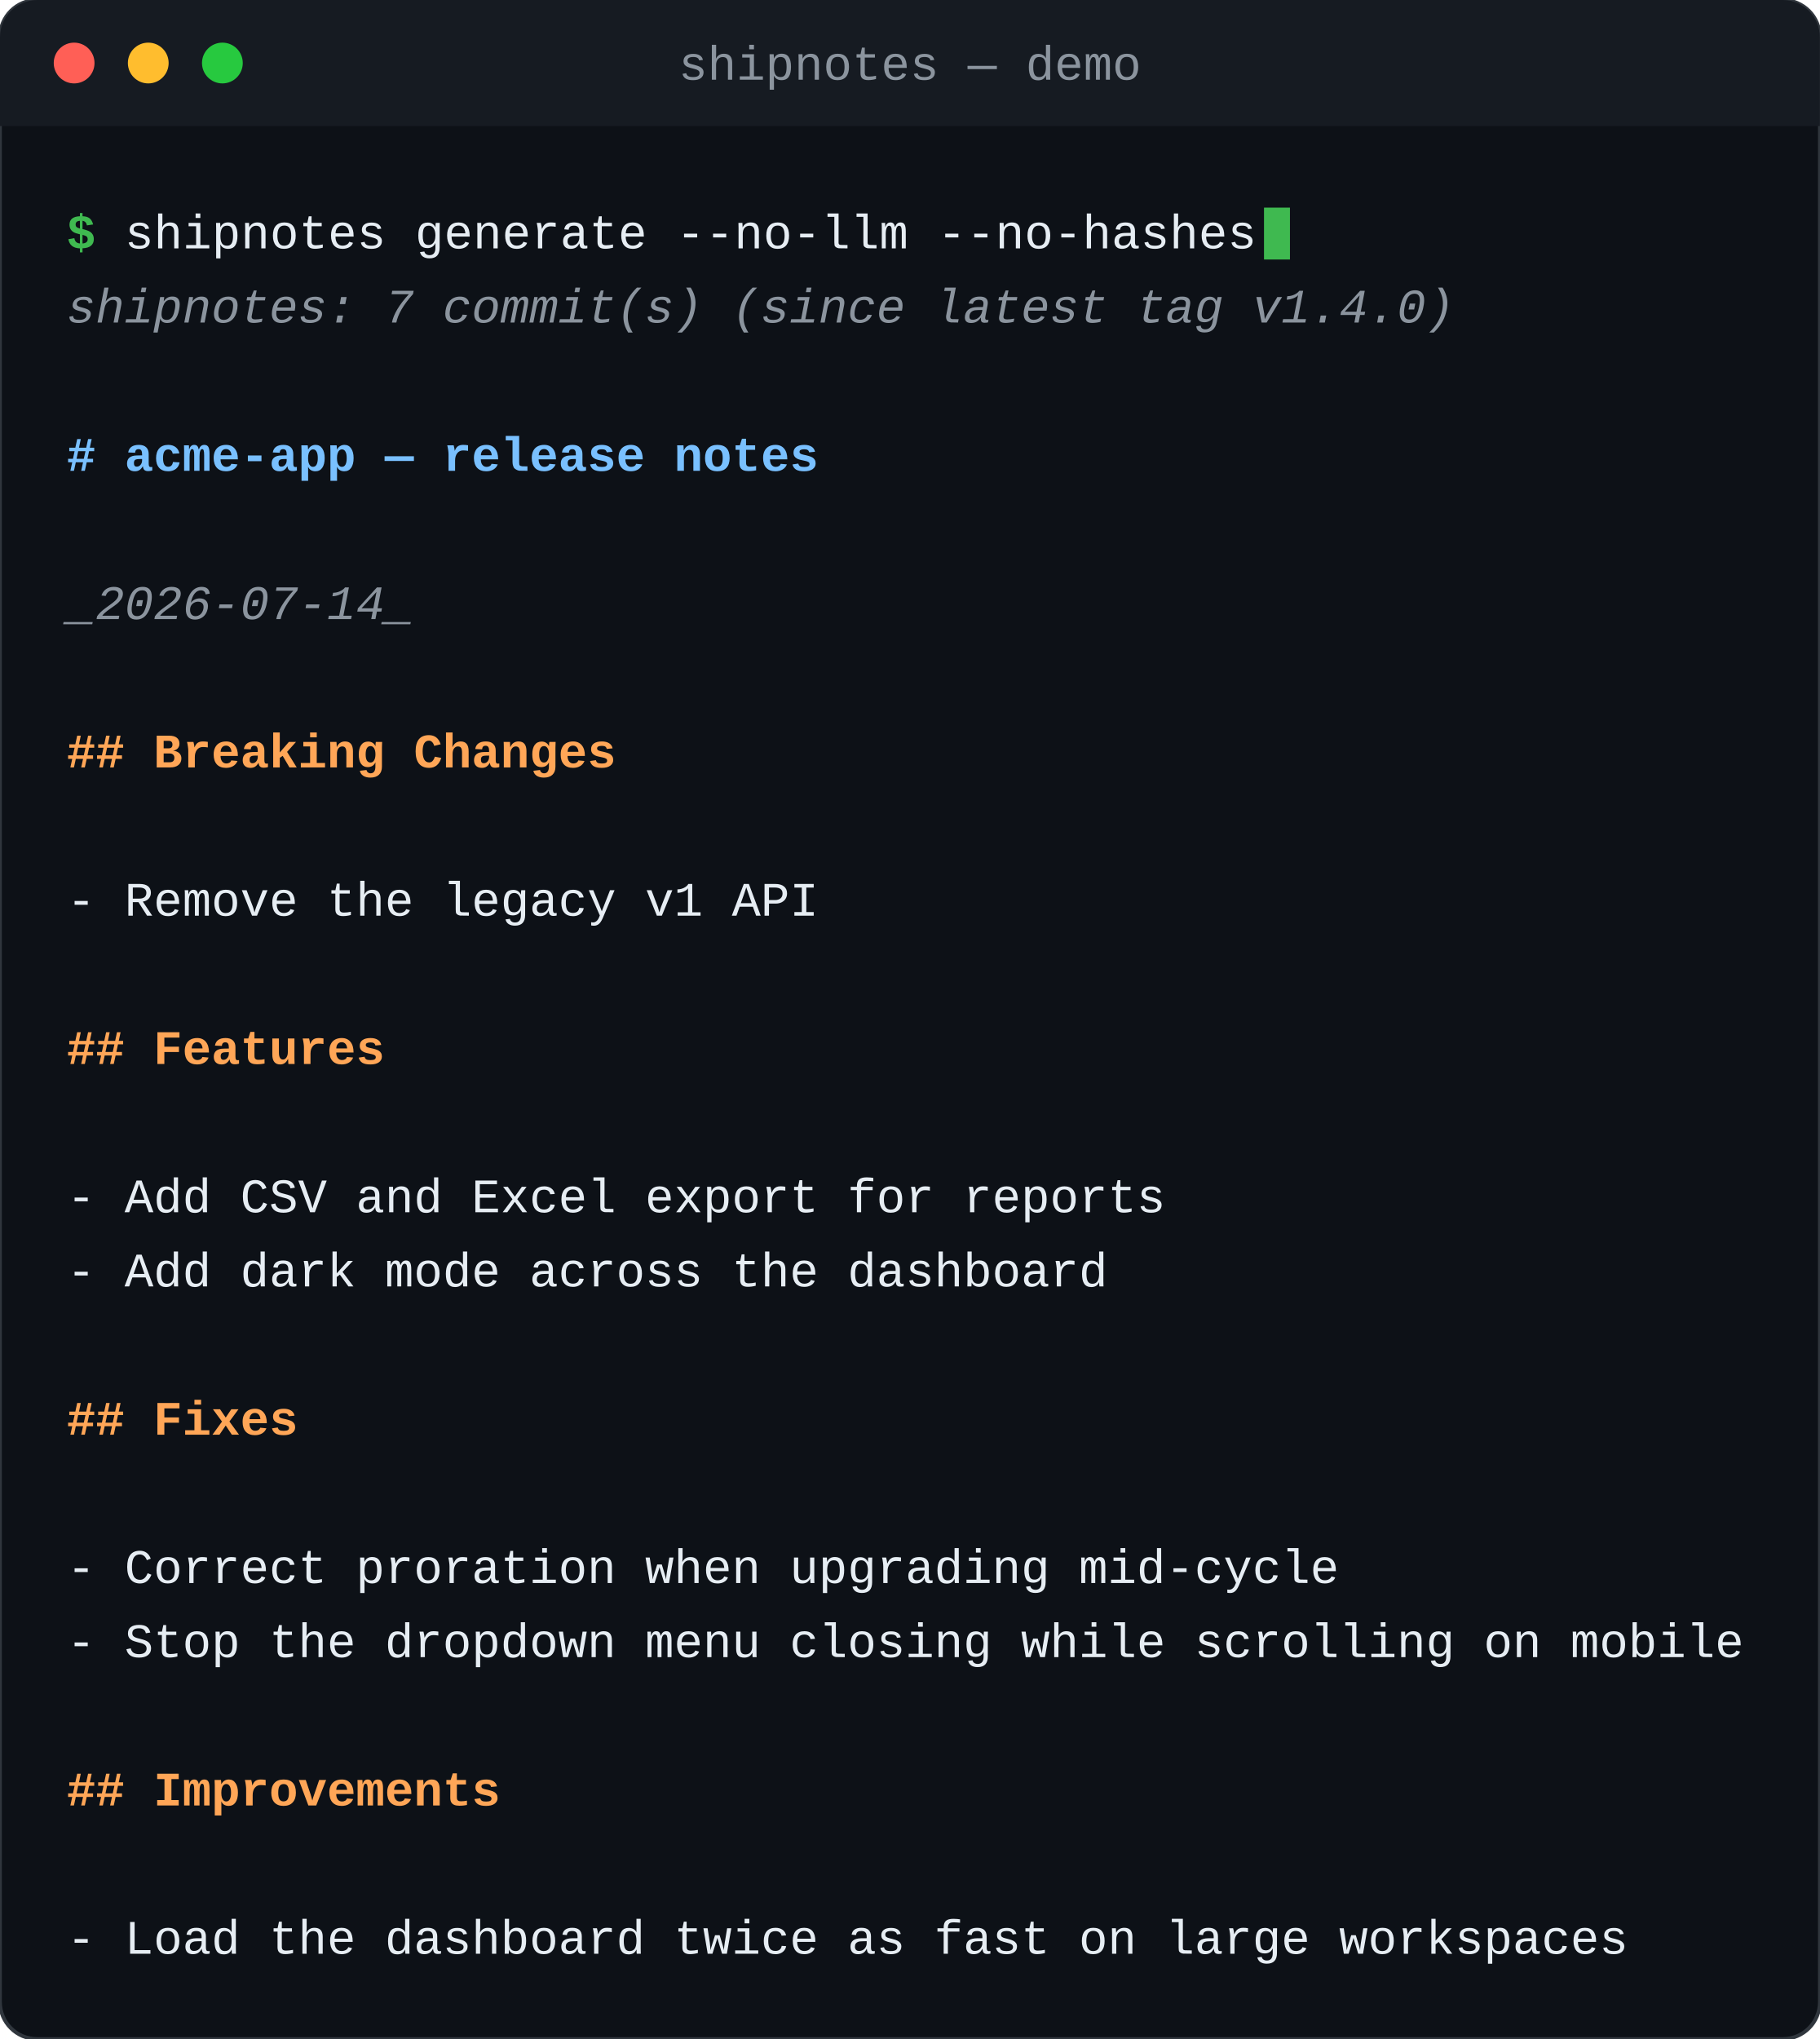
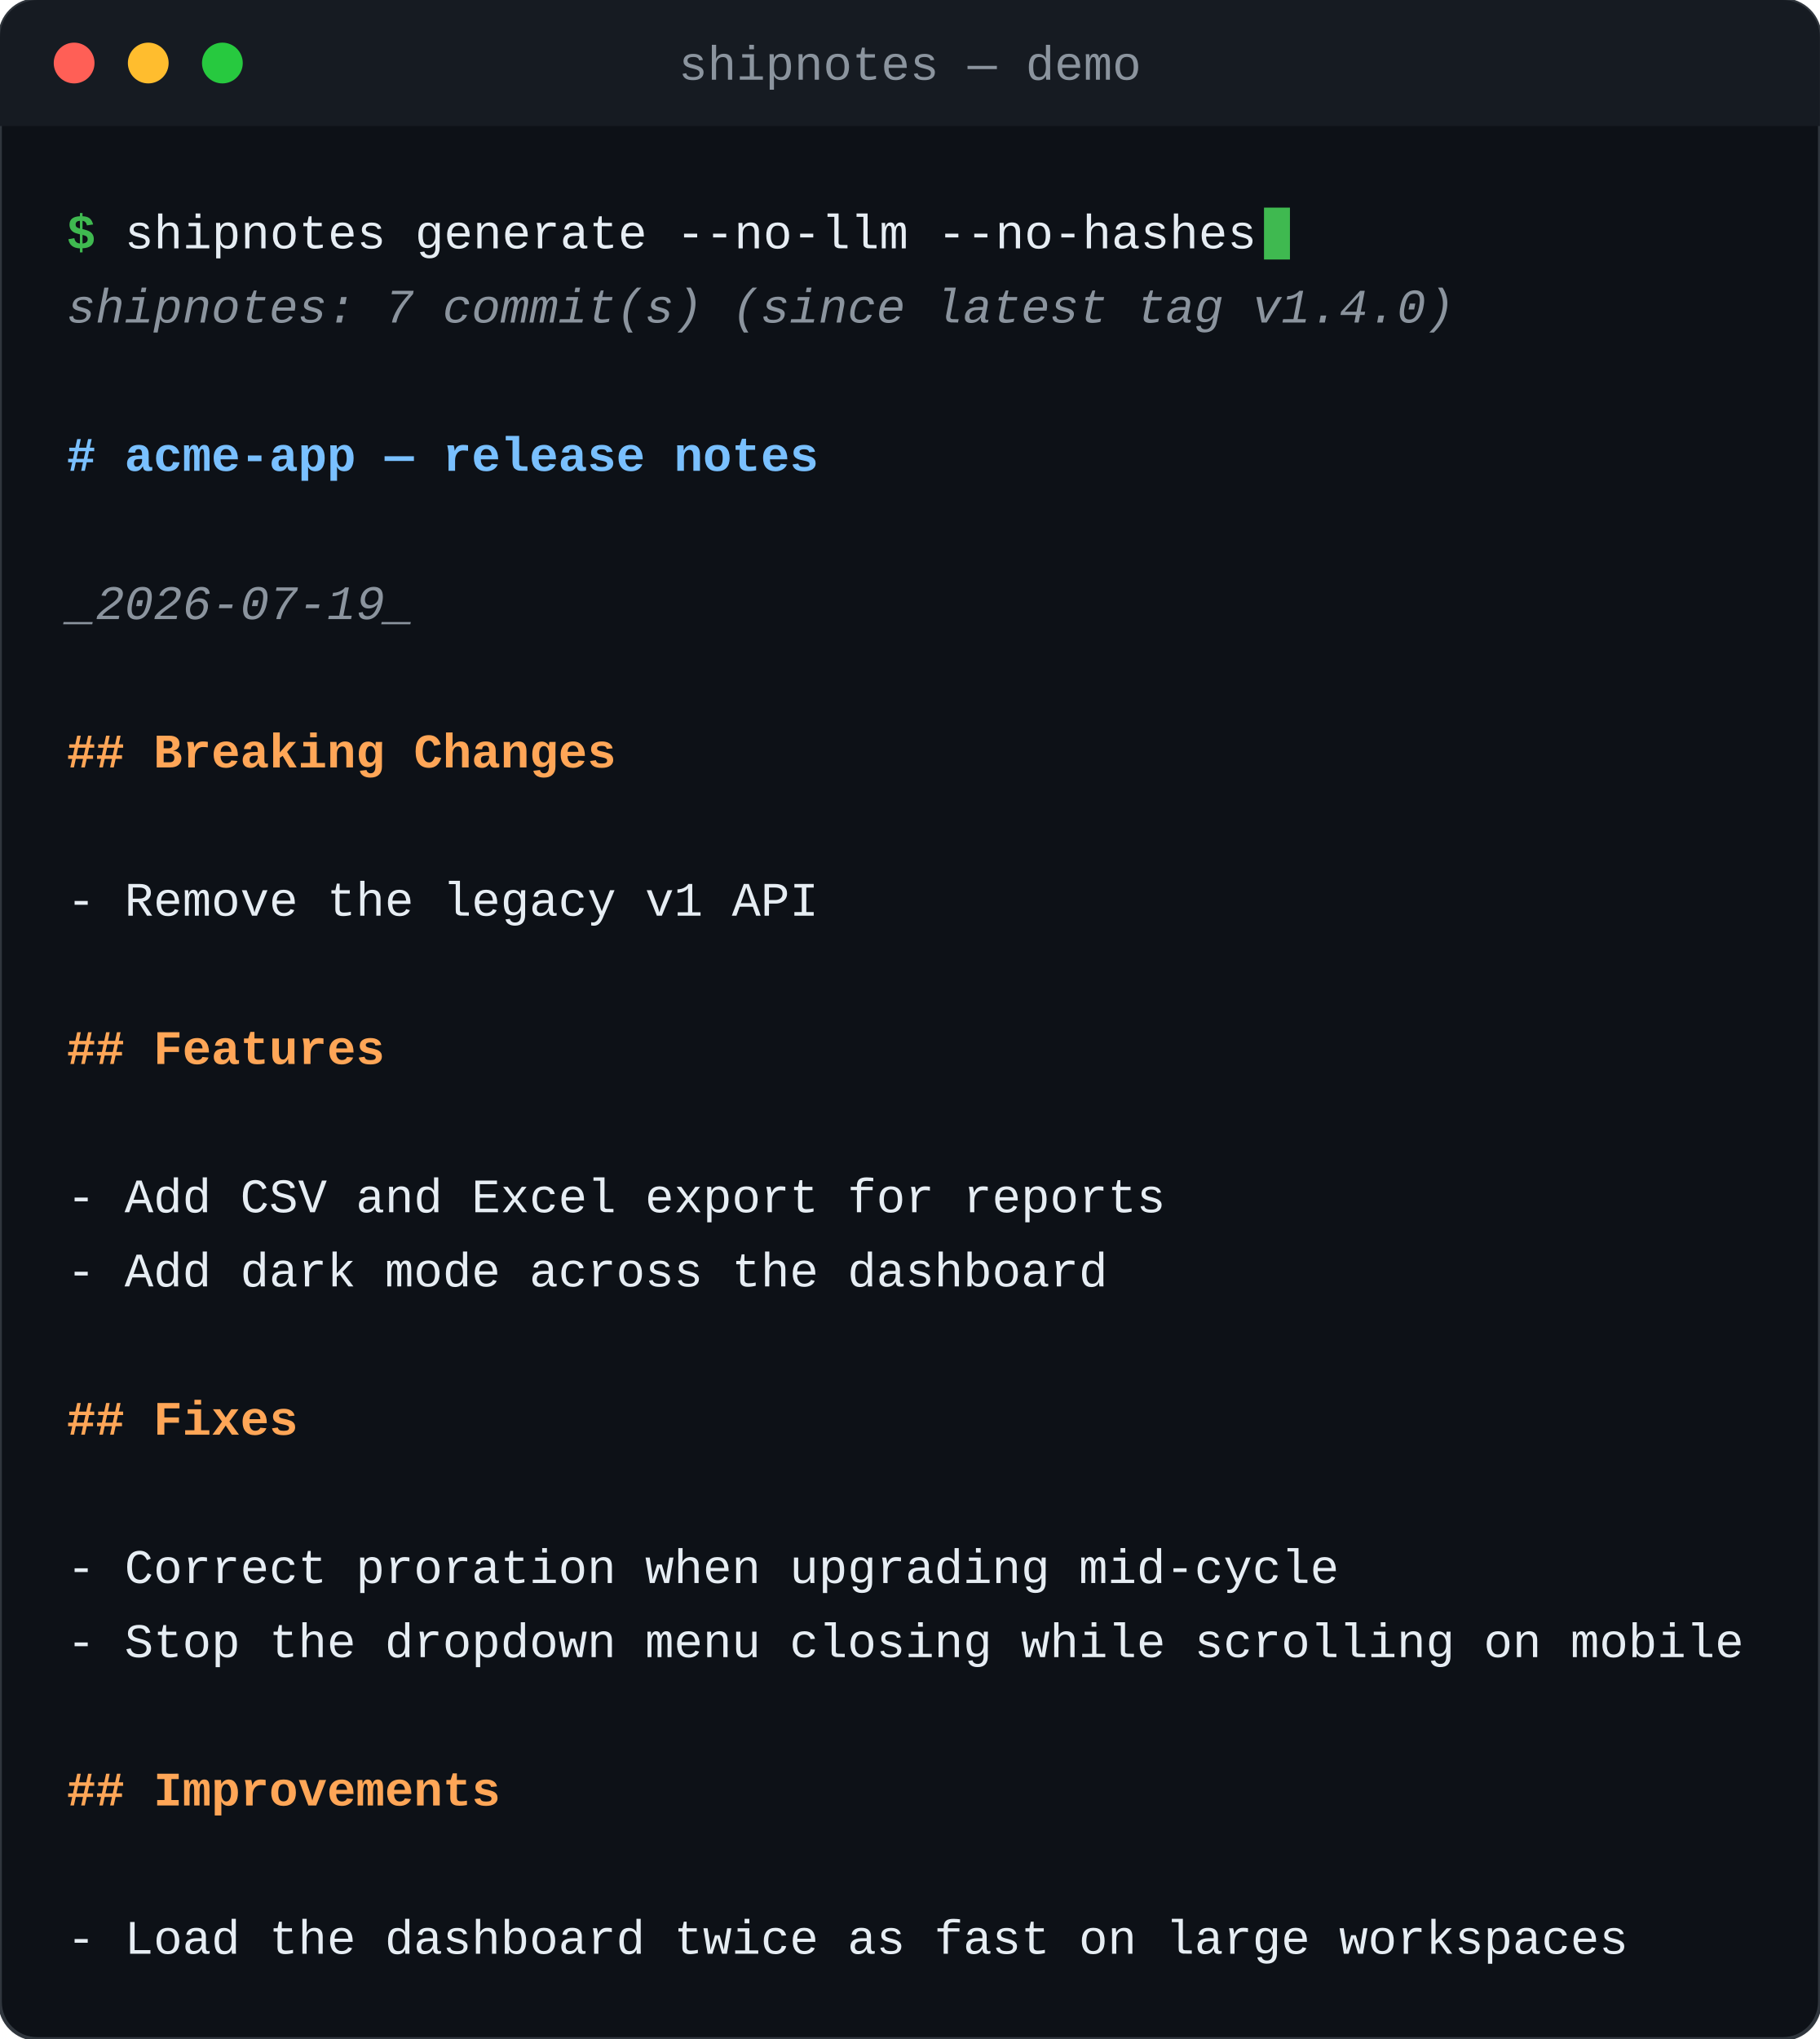
<svg xmlns="http://www.w3.org/2000/svg" width="491" height="550" viewBox="0 0 491 550" role="img" aria-label="Terminal recording: shipnotes generate turning git commits into grouped release notes">
  <style>text { font-family: "SF Mono", SFMono-Regular, Menlo, Consolas, "Liberation Mono", monospace; font-size: 13px; }
.a0 { animation: ka0 10.63s step-end infinite; }
@keyframes ka0 { 0% { opacity: 0; } 1.880% { opacity: 0; } 1.881% { opacity: 1; } 100% { opacity: 1; } }
.a1 { animation: ka1 10.63s step-end infinite; }
@keyframes ka1 { 0% { opacity: 0; } 5.970% { opacity: 0; } 5.971% { opacity: 1; } 100% { opacity: 1; } }
.a2 { animation: ka2 10.63s step-end infinite; }
@keyframes ka2 { 0% { opacity: 0; } 6.299% { opacity: 0; } 6.300% { opacity: 1; } 100% { opacity: 1; } }
.a3 { animation: ka3 10.63s step-end infinite; }
@keyframes ka3 { 0% { opacity: 0; } 6.628% { opacity: 0; } 6.629% { opacity: 1; } 100% { opacity: 1; } }
.a4 { animation: ka4 10.63s step-end infinite; }
@keyframes ka4 { 0% { opacity: 0; } 6.957% { opacity: 0; } 6.958% { opacity: 1; } 100% { opacity: 1; } }
.a5 { animation: ka5 10.63s step-end infinite; }
@keyframes ka5 { 0% { opacity: 0; } 7.286% { opacity: 0; } 7.287% { opacity: 1; } 100% { opacity: 1; } }
.a6 { animation: ka6 10.63s step-end infinite; }
@keyframes ka6 { 0% { opacity: 0; } 7.615% { opacity: 0; } 7.616% { opacity: 1; } 100% { opacity: 1; } }
.a7 { animation: ka7 10.63s step-end infinite; }
@keyframes ka7 { 0% { opacity: 0; } 7.944% { opacity: 0; } 7.945% { opacity: 1; } 100% { opacity: 1; } }
.a8 { animation: ka8 10.63s step-end infinite; }
@keyframes ka8 { 0% { opacity: 0; } 8.274% { opacity: 0; } 8.275% { opacity: 1; } 100% { opacity: 1; } }
.a9 { animation: ka9 10.63s step-end infinite; }
@keyframes ka9 { 0% { opacity: 0; } 8.603% { opacity: 0; } 8.604% { opacity: 1; } 100% { opacity: 1; } }
.a10 { animation: ka10 10.63s step-end infinite; }
@keyframes ka10 { 0% { opacity: 0; } 8.932% { opacity: 0; } 8.933% { opacity: 1; } 100% { opacity: 1; } }
.a11 { animation: ka11 10.63s step-end infinite; }
@keyframes ka11 { 0% { opacity: 0; } 9.261% { opacity: 0; } 9.262% { opacity: 1; } 100% { opacity: 1; } }
.a12 { animation: ka12 10.63s step-end infinite; }
@keyframes ka12 { 0% { opacity: 0; } 9.590% { opacity: 0; } 9.591% { opacity: 1; } 100% { opacity: 1; } }
.a13 { animation: ka13 10.63s step-end infinite; }
@keyframes ka13 { 0% { opacity: 0; } 9.919% { opacity: 0; } 9.920% { opacity: 1; } 100% { opacity: 1; } }
.a14 { animation: ka14 10.63s step-end infinite; }
@keyframes ka14 { 0% { opacity: 0; } 10.248% { opacity: 0; } 10.249% { opacity: 1; } 100% { opacity: 1; } }
.a15 { animation: ka15 10.63s step-end infinite; }
@keyframes ka15 { 0% { opacity: 0; } 10.577% { opacity: 0; } 10.578% { opacity: 1; } 100% { opacity: 1; } }
.a16 { animation: ka16 10.63s step-end infinite; }
@keyframes ka16 { 0% { opacity: 0; } 10.906% { opacity: 0; } 10.907% { opacity: 1; } 100% { opacity: 1; } }
.a17 { animation: ka17 10.63s step-end infinite; }
@keyframes ka17 { 0% { opacity: 0; } 11.235% { opacity: 0; } 11.236% { opacity: 1; } 100% { opacity: 1; } }
.a18 { animation: ka18 10.63s step-end infinite; }
@keyframes ka18 { 0% { opacity: 0; } 11.565% { opacity: 0; } 11.566% { opacity: 1; } 100% { opacity: 1; } }
.a19 { animation: ka19 10.63s step-end infinite; }
@keyframes ka19 { 0% { opacity: 0; } 11.894% { opacity: 0; } 11.895% { opacity: 1; } 100% { opacity: 1; } }
.a20 { animation: ka20 10.63s step-end infinite; }
@keyframes ka20 { 0% { opacity: 0; } 12.223% { opacity: 0; } 12.224% { opacity: 1; } 100% { opacity: 1; } }
.a21 { animation: ka21 10.63s step-end infinite; }
@keyframes ka21 { 0% { opacity: 0; } 12.552% { opacity: 0; } 12.553% { opacity: 1; } 100% { opacity: 1; } }
.a22 { animation: ka22 10.63s step-end infinite; }
@keyframes ka22 { 0% { opacity: 0; } 12.881% { opacity: 0; } 12.882% { opacity: 1; } 100% { opacity: 1; } }
.a23 { animation: ka23 10.63s step-end infinite; }
@keyframes ka23 { 0% { opacity: 0; } 13.210% { opacity: 0; } 13.211% { opacity: 1; } 100% { opacity: 1; } }
.a24 { animation: ka24 10.63s step-end infinite; }
@keyframes ka24 { 0% { opacity: 0; } 13.539% { opacity: 0; } 13.540% { opacity: 1; } 100% { opacity: 1; } }
.a25 { animation: ka25 10.63s step-end infinite; }
@keyframes ka25 { 0% { opacity: 0; } 13.868% { opacity: 0; } 13.869% { opacity: 1; } 100% { opacity: 1; } }
.a26 { animation: ka26 10.63s step-end infinite; }
@keyframes ka26 { 0% { opacity: 0; } 14.197% { opacity: 0; } 14.198% { opacity: 1; } 100% { opacity: 1; } }
.a27 { animation: ka27 10.63s step-end infinite; }
@keyframes ka27 { 0% { opacity: 0; } 14.527% { opacity: 0; } 14.528% { opacity: 1; } 100% { opacity: 1; } }
.a28 { animation: ka28 10.63s step-end infinite; }
@keyframes ka28 { 0% { opacity: 0; } 14.856% { opacity: 0; } 14.857% { opacity: 1; } 100% { opacity: 1; } }
.a29 { animation: ka29 10.63s step-end infinite; }
@keyframes ka29 { 0% { opacity: 0; } 15.185% { opacity: 0; } 15.186% { opacity: 1; } 100% { opacity: 1; } }
.a30 { animation: ka30 10.63s step-end infinite; }
@keyframes ka30 { 0% { opacity: 0; } 15.514% { opacity: 0; } 15.515% { opacity: 1; } 100% { opacity: 1; } }
.a31 { animation: ka31 10.63s step-end infinite; }
@keyframes ka31 { 0% { opacity: 0; } 15.843% { opacity: 0; } 15.844% { opacity: 1; } 100% { opacity: 1; } }
.a32 { animation: ka32 10.63s step-end infinite; }
@keyframes ka32 { 0% { opacity: 0; } 16.172% { opacity: 0; } 16.173% { opacity: 1; } 100% { opacity: 1; } }
.a33 { animation: ka33 10.63s step-end infinite; }
@keyframes ka33 { 0% { opacity: 0; } 16.501% { opacity: 0; } 16.502% { opacity: 1; } 100% { opacity: 1; } }
.a34 { animation: ka34 10.63s step-end infinite; }
@keyframes ka34 { 0% { opacity: 0; } 16.830% { opacity: 0; } 16.831% { opacity: 1; } 100% { opacity: 1; } }
.a35 { animation: ka35 10.63s step-end infinite; }
@keyframes ka35 { 0% { opacity: 0; } 17.159% { opacity: 0; } 17.160% { opacity: 1; } 100% { opacity: 1; } }
.a36 { animation: ka36 10.63s step-end infinite; }
@keyframes ka36 { 0% { opacity: 0; } 17.488% { opacity: 0; } 17.489% { opacity: 1; } 100% { opacity: 1; } }
.a37 { animation: ka37 10.63s step-end infinite; }
@keyframes ka37 { 0% { opacity: 0; } 17.818% { opacity: 0; } 17.819% { opacity: 1; } 100% { opacity: 1; } }
.a38 { animation: ka38 10.63s step-end infinite; }
@keyframes ka38 { 0% { opacity: 0; } 18.147% { opacity: 0; } 18.148% { opacity: 1; } 100% { opacity: 1; } }
.a39 { animation: ka39 10.63s step-end infinite; }
@keyframes ka39 { 0% { opacity: 0; } 18.476% { opacity: 0; } 18.477% { opacity: 1; } 100% { opacity: 1; } }
.a40 { animation: ka40 10.63s step-end infinite; }
@keyframes ka40 { 0% { opacity: 0; } 23.177% { opacity: 0; } 23.178% { opacity: 1; } 100% { opacity: 1; } }
.a41 { animation: ka41 10.63s step-end infinite; }
@keyframes ka41 { 0% { opacity: 0; } 26.468% { opacity: 0; } 26.469% { opacity: 1; } 100% { opacity: 1; } }
.a42 { animation: ka42 10.63s step-end infinite; }
@keyframes ka42 { 0% { opacity: 0; } 29.289% { opacity: 0; } 29.290% { opacity: 1; } 100% { opacity: 1; } }
.a43 { animation: ka43 10.63s step-end infinite; }
@keyframes ka43 { 0% { opacity: 0; } 30.417% { opacity: 0; } 30.418% { opacity: 1; } 100% { opacity: 1; } }
.a44 { animation: ka44 10.63s step-end infinite; }
@keyframes ka44 { 0% { opacity: 0; } 31.546% { opacity: 0; } 31.547% { opacity: 1; } 100% { opacity: 1; } }
.a45 { animation: ka45 10.63s step-end infinite; }
@keyframes ka45 { 0% { opacity: 0; } 32.674% { opacity: 0; } 32.675% { opacity: 1; } 100% { opacity: 1; } }
.a46 { animation: ka46 10.63s step-end infinite; }
@keyframes ka46 { 0% { opacity: 0; } 33.802% { opacity: 0; } 33.803% { opacity: 1; } 100% { opacity: 1; } }
.a47 { animation: ka47 10.63s step-end infinite; }
@keyframes ka47 { 0% { opacity: 0; } 34.931% { opacity: 0; } 34.932% { opacity: 1; } 100% { opacity: 1; } }
.a48 { animation: ka48 10.63s step-end infinite; }
@keyframes ka48 { 0% { opacity: 0; } 36.059% { opacity: 0; } 36.060% { opacity: 1; } 100% { opacity: 1; } }
.a49 { animation: ka49 10.63s step-end infinite; }
@keyframes ka49 { 0% { opacity: 0; } 37.188% { opacity: 0; } 37.189% { opacity: 1; } 100% { opacity: 1; } }
.a50 { animation: ka50 10.63s step-end infinite; }
@keyframes ka50 { 0% { opacity: 0; } 38.316% { opacity: 0; } 38.317% { opacity: 1; } 100% { opacity: 1; } }
.a51 { animation: ka51 10.63s step-end infinite; }
@keyframes ka51 { 0% { opacity: 0; } 39.444% { opacity: 0; } 39.445% { opacity: 1; } 100% { opacity: 1; } }
.a52 { animation: ka52 10.63s step-end infinite; }
@keyframes ka52 { 0% { opacity: 0; } 40.573% { opacity: 0; } 40.574% { opacity: 1; } 100% { opacity: 1; } }
.a53 { animation: ka53 10.63s step-end infinite; }
@keyframes ka53 { 0% { opacity: 0; } 41.701% { opacity: 0; } 41.702% { opacity: 1; } 100% { opacity: 1; } }
.a54 { animation: ka54 10.63s step-end infinite; }
@keyframes ka54 { 0% { opacity: 0; } 42.829% { opacity: 0; } 42.830% { opacity: 1; } 100% { opacity: 1; } }
.a55 { animation: ka55 10.63s step-end infinite; }
@keyframes ka55 { 0% { opacity: 0; } 43.958% { opacity: 0; } 43.959% { opacity: 1; } 100% { opacity: 1; } }
.a56 { animation: ka56 10.63s step-end infinite; }
@keyframes ka56 { 0% { opacity: 0; } 45.086% { opacity: 0; } 45.087% { opacity: 1; } 100% { opacity: 1; } }
.a57 { animation: ka57 10.63s step-end infinite; }
@keyframes ka57 { 0% { opacity: 0; } 46.214% { opacity: 0; } 46.215% { opacity: 1; } 100% { opacity: 1; } }
.a58 { animation: ka58 10.63s step-end infinite; }
@keyframes ka58 { 0% { opacity: 0; } 47.343% { opacity: 0; } 47.344% { opacity: 1; } 100% { opacity: 1; } }
.a59 { animation: ka59 10.63s step-end infinite; }
@keyframes ka59 { 0% { opacity: 0; } 48.471% { opacity: 0; } 48.472% { opacity: 1; } 100% { opacity: 1; } }
.a60 { animation: ka60 10.63s step-end infinite; }
@keyframes ka60 { 0% { opacity: 0; } 49.599% { opacity: 0; } 49.600% { opacity: 1; } 100% { opacity: 1; } }
.a61 { animation: ka61 10.63s step-end infinite; }
@keyframes ka61 { 0% { opacity: 0; } 50.728% { opacity: 0; } 50.729% { opacity: 1; } 100% { opacity: 1; } }
.a62 { animation: ka62 10.63s step-end infinite; }
@keyframes ka62 { 0% { opacity: 0; } 51.856% { opacity: 0; } 51.857% { opacity: 1; } 100% { opacity: 1; } }</style>
  <rect width="491" height="550" rx="10" fill="#0d1117" stroke="#30363d" />
  <path d="M0 10 a10 10 0 0 1 10 -10 h471 a10 10 0 0 1 10 10 v24 h-491 z" fill="#161b22" />
  <circle cx="20" cy="17" r="5.5" fill="#ff5f56" />
  <circle cx="40" cy="17" r="5.5" fill="#ffbd2e" />
  <circle cx="60" cy="17" r="5.5" fill="#27c93f" />
  <text x="245.5" y="21.5" fill="#8b949e" text-anchor="middle">shipnotes — demo</text>
  <text x="18.00" y="67.00" fill="#3fb950" class="a0" style="font-weight:600" xml:space="preserve">$ </text>
  <text x="33.66" y="67.00" fill="#e6edf3" class="a1" xml:space="preserve">s</text>
  <text x="41.49" y="67.00" fill="#e6edf3" class="a2" xml:space="preserve">h</text>
  <text x="49.32" y="67.00" fill="#e6edf3" class="a3" xml:space="preserve">i</text>
  <text x="57.15" y="67.00" fill="#e6edf3" class="a4" xml:space="preserve">p</text>
  <text x="64.98" y="67.00" fill="#e6edf3" class="a5" xml:space="preserve">n</text>
  <text x="72.81" y="67.00" fill="#e6edf3" class="a6" xml:space="preserve">o</text>
  <text x="80.64" y="67.00" fill="#e6edf3" class="a7" xml:space="preserve">t</text>
  <text x="88.47" y="67.00" fill="#e6edf3" class="a8" xml:space="preserve">e</text>
  <text x="96.30" y="67.00" fill="#e6edf3" class="a9" xml:space="preserve">s</text>
  <text x="104.13" y="67.00" fill="#e6edf3" class="a10" xml:space="preserve"> </text>
  <text x="111.96" y="67.00" fill="#e6edf3" class="a11" xml:space="preserve">g</text>
  <text x="119.79" y="67.00" fill="#e6edf3" class="a12" xml:space="preserve">e</text>
  <text x="127.62" y="67.00" fill="#e6edf3" class="a13" xml:space="preserve">n</text>
  <text x="135.45" y="67.00" fill="#e6edf3" class="a14" xml:space="preserve">e</text>
  <text x="143.28" y="67.00" fill="#e6edf3" class="a15" xml:space="preserve">r</text>
  <text x="151.11" y="67.00" fill="#e6edf3" class="a16" xml:space="preserve">a</text>
  <text x="158.94" y="67.00" fill="#e6edf3" class="a17" xml:space="preserve">t</text>
  <text x="166.77" y="67.00" fill="#e6edf3" class="a18" xml:space="preserve">e</text>
  <text x="174.60" y="67.00" fill="#e6edf3" class="a19" xml:space="preserve"> </text>
  <text x="182.43" y="67.00" fill="#e6edf3" class="a20" xml:space="preserve">-</text>
  <text x="190.26" y="67.00" fill="#e6edf3" class="a21" xml:space="preserve">-</text>
  <text x="198.09" y="67.00" fill="#e6edf3" class="a22" xml:space="preserve">n</text>
  <text x="205.92" y="67.00" fill="#e6edf3" class="a23" xml:space="preserve">o</text>
  <text x="213.75" y="67.00" fill="#e6edf3" class="a24" xml:space="preserve">-</text>
  <text x="221.58" y="67.00" fill="#e6edf3" class="a25" xml:space="preserve">l</text>
  <text x="229.41" y="67.00" fill="#e6edf3" class="a26" xml:space="preserve">l</text>
  <text x="237.24" y="67.00" fill="#e6edf3" class="a27" xml:space="preserve">m</text>
  <text x="245.07" y="67.00" fill="#e6edf3" class="a28" xml:space="preserve"> </text>
  <text x="252.90" y="67.00" fill="#e6edf3" class="a29" xml:space="preserve">-</text>
  <text x="260.73" y="67.00" fill="#e6edf3" class="a30" xml:space="preserve">-</text>
  <text x="268.56" y="67.00" fill="#e6edf3" class="a31" xml:space="preserve">n</text>
  <text x="276.39" y="67.00" fill="#e6edf3" class="a32" xml:space="preserve">o</text>
  <text x="284.22" y="67.00" fill="#e6edf3" class="a33" xml:space="preserve">-</text>
  <text x="292.05" y="67.00" fill="#e6edf3" class="a34" xml:space="preserve">h</text>
  <text x="299.88" y="67.00" fill="#e6edf3" class="a35" xml:space="preserve">a</text>
  <text x="307.71" y="67.00" fill="#e6edf3" class="a36" xml:space="preserve">s</text>
  <text x="315.54" y="67.00" fill="#e6edf3" class="a37" xml:space="preserve">h</text>
  <text x="323.37" y="67.00" fill="#e6edf3" class="a38" xml:space="preserve">e</text>
  <text x="331.20" y="67.00" fill="#e6edf3" class="a39" xml:space="preserve">s</text>
  <text x="18.00" y="87.00" fill="#8b949e" class="a40" style="font-style:italic" xml:space="preserve">shipnotes: 7 commit(s) (since latest tag v1.4.0)</text>
  <text x="18.00" y="127.00" fill="#79c0ff" class="a42" style="font-weight:600" xml:space="preserve"># acme-app — release notes</text>
-   <text x="18.00" y="167.00" fill="#8b949e" class="a44" style="font-style:italic" xml:space="preserve">_2026-07-14_</text>
+   <text x="18.00" y="167.00" fill="#8b949e" class="a44" style="font-style:italic" xml:space="preserve">_2026-07-19_</text>
  <text x="18.00" y="207.00" fill="#ffa657" class="a46" style="font-weight:600" xml:space="preserve">## Breaking Changes</text>
  <text x="18.00" y="247.00" fill="#e6edf3" class="a48" xml:space="preserve">- Remove the legacy v1 API</text>
  <text x="18.00" y="287.00" fill="#ffa657" class="a50" style="font-weight:600" xml:space="preserve">## Features</text>
  <text x="18.00" y="327.00" fill="#e6edf3" class="a52" xml:space="preserve">- Add CSV and Excel export for reports</text>
  <text x="18.00" y="347.00" fill="#e6edf3" class="a53" xml:space="preserve">- Add dark mode across the dashboard</text>
  <text x="18.00" y="387.00" fill="#ffa657" class="a55" style="font-weight:600" xml:space="preserve">## Fixes</text>
  <text x="18.00" y="427.00" fill="#e6edf3" class="a57" xml:space="preserve">- Correct proration when upgrading mid-cycle</text>
  <text x="18.00" y="447.00" fill="#e6edf3" class="a58" xml:space="preserve">- Stop the dropdown menu closing while scrolling on mobile</text>
  <text x="18.00" y="487.00" fill="#ffa657" class="a60" style="font-weight:600" xml:space="preserve">## Improvements</text>
  <text x="18.00" y="527.00" fill="#e6edf3" class="a62" xml:space="preserve">- Load the dashboard twice as fast on large workspaces</text>
  <rect x="341.03" y="56.00" width="7" height="14" fill="#3fb950">
    <animate attributeName="opacity" values="1;0;1" dur="1.1s" repeatCount="indefinite" />
  </rect>
</svg>
